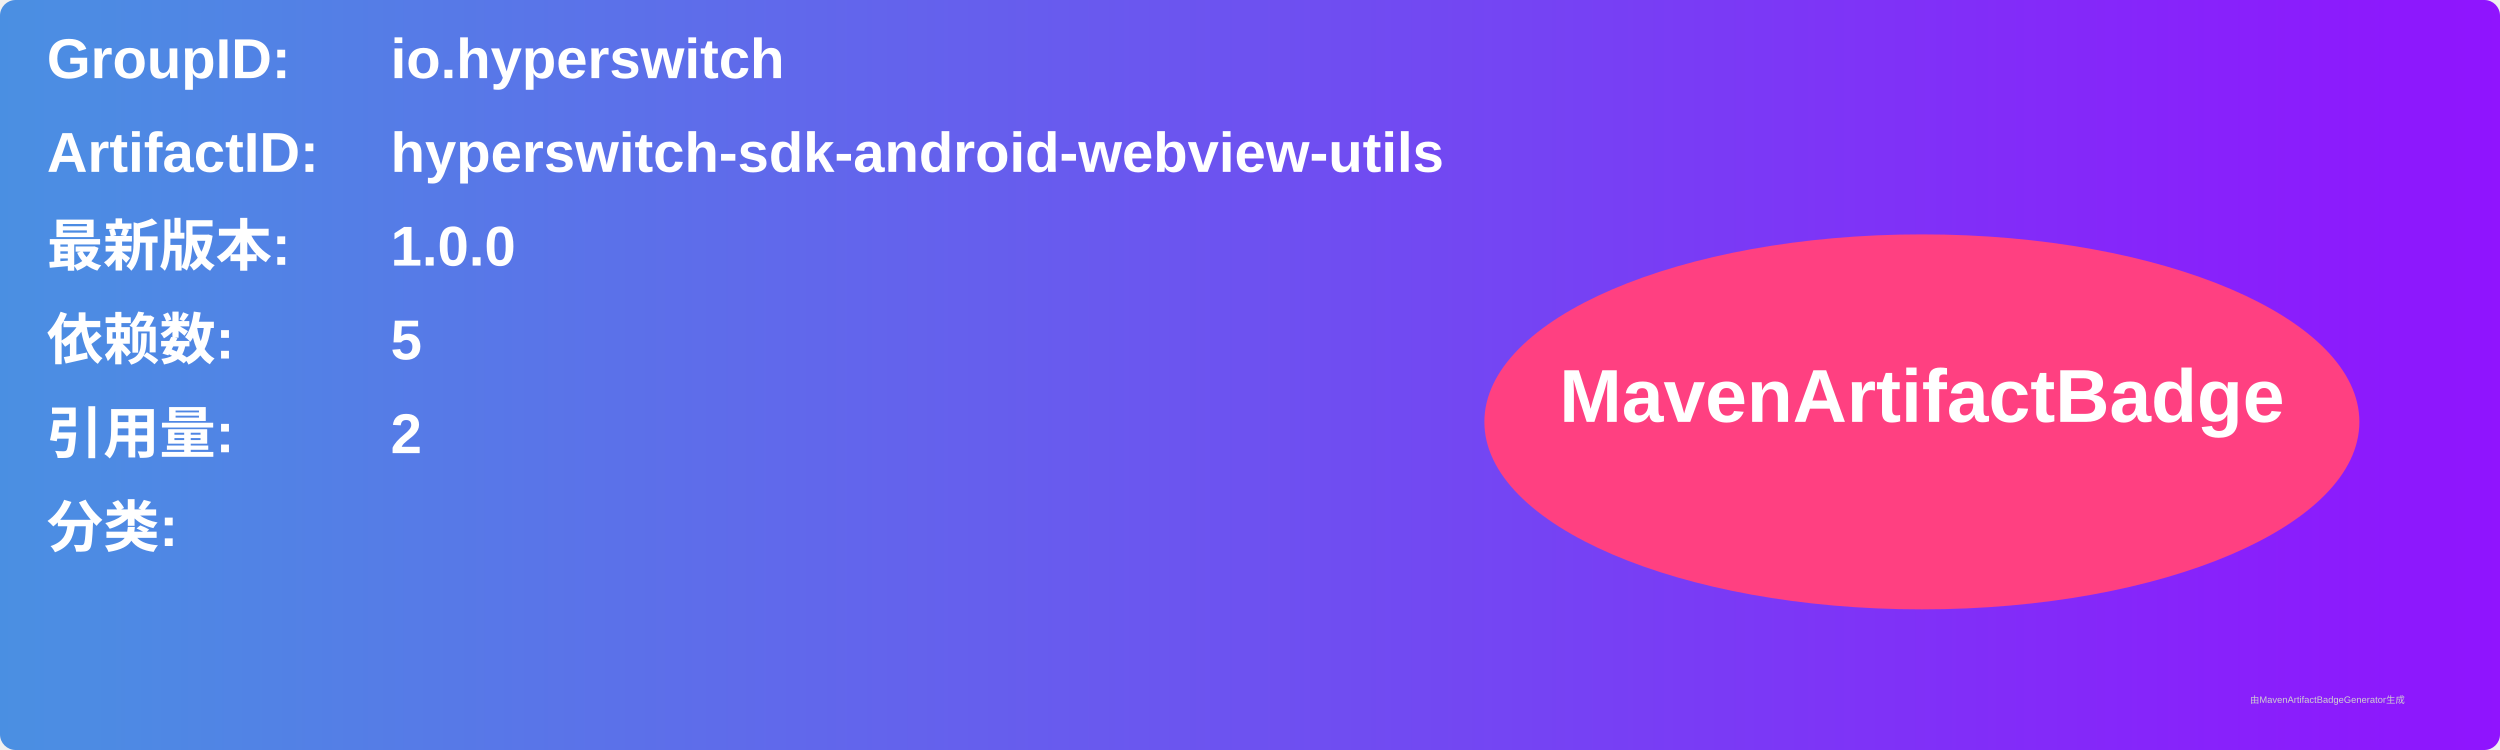
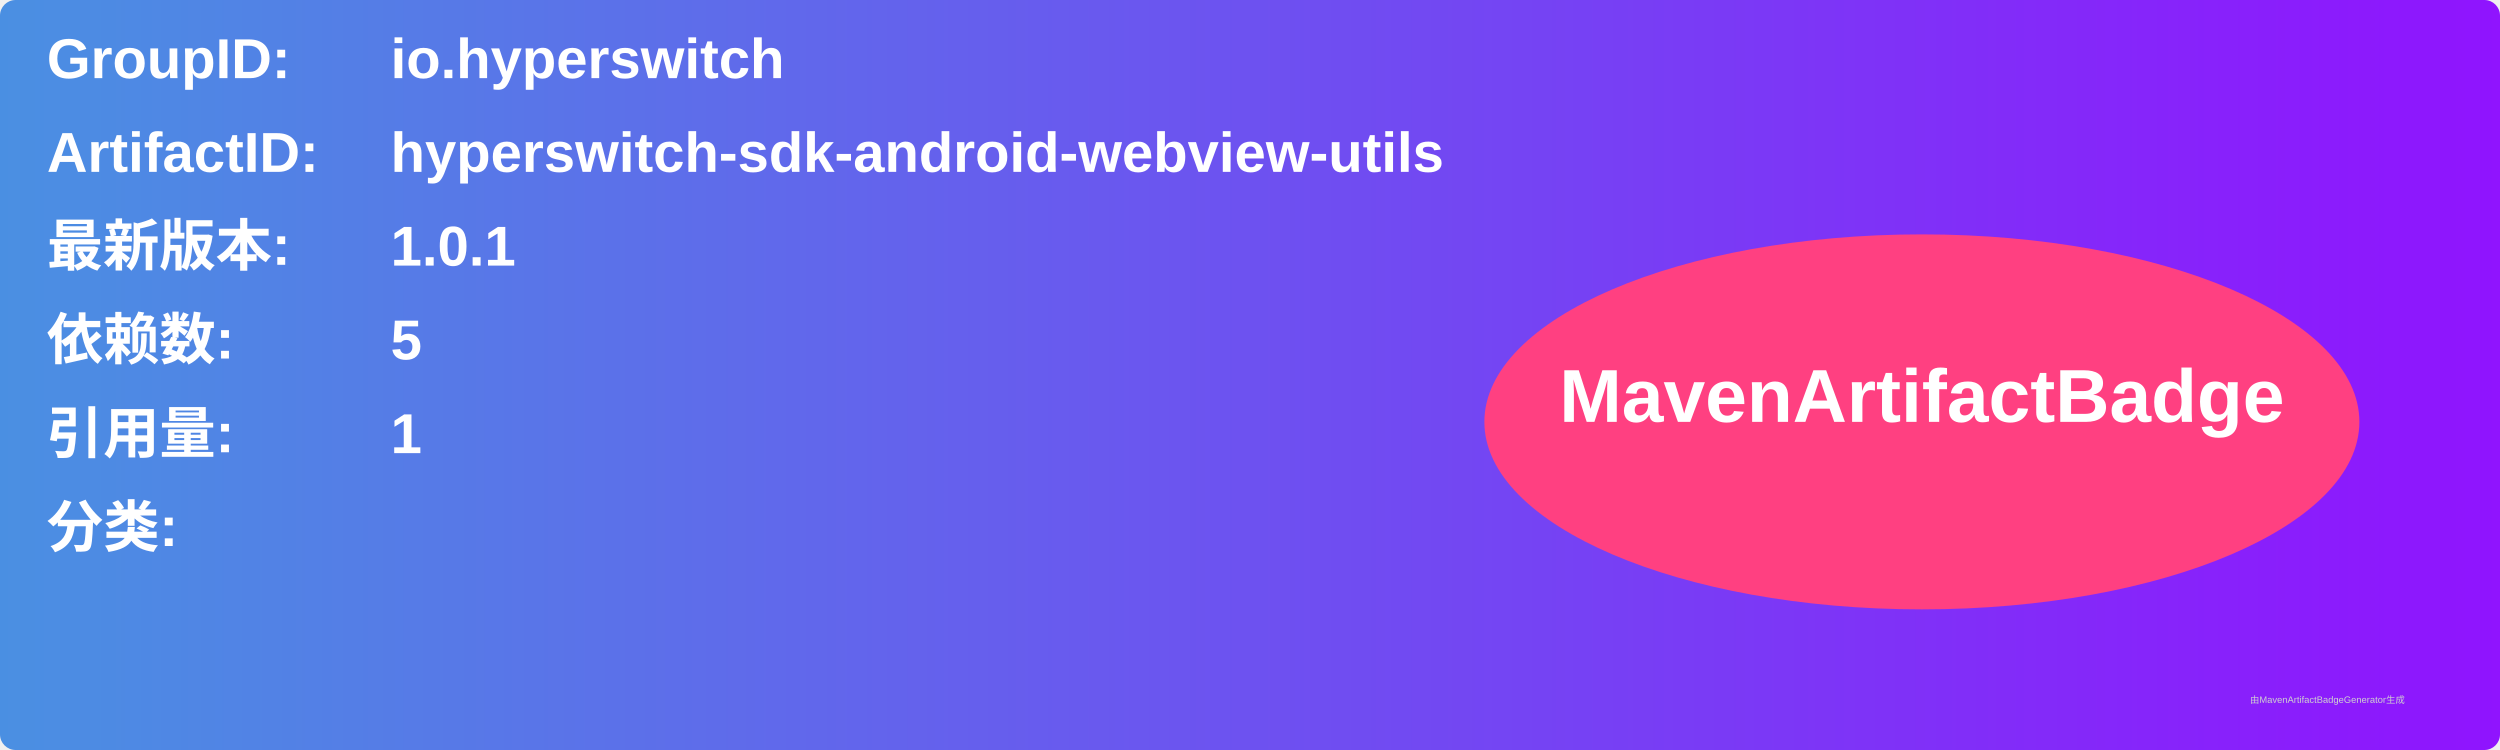
<svg xmlns="http://www.w3.org/2000/svg" width="800" height="240" viewBox="0 0 800 240">
  <linearGradient id="grad" x1="0%" y1="0%" x2="100%" y2="0%">
    <stop offset="0%" stop-color="#4a90e2" />
    <stop offset="100%" stop-color="#9013fe" />
  </linearGradient>
  <rect width="100%" height="100%" rx="5" ry="5" fill="url(#grad)" />
  <g transform="translate(15, 15)">
    <text x="0" y="10" font-family="Arial" font-size="18" fill="white" font-weight="bold" width="260">GroupID:</text>
    <text x="110" y="10" font-family="Arial" font-size="18" fill="white" font-weight="bold" width="460">io.hyperswitch</text>
    <text x="0" y="40" font-family="Arial" font-size="18" fill="white" font-weight="bold" width="260">ArtifactID:</text>
    <text x="110" y="40" font-family="Arial" font-size="18" fill="white" font-weight="bold" width="460">hyperswitch-sdk-android-webview-utils</text>
    <text x="0" y="70" font-family="Arial" font-size="18" fill="white" font-weight="bold">最新版本:</text>
    <text x="110" y="70" font-family="Arial" font-size="18" fill="white" font-weight="bold">
-       <tspan font-weight="bold">1.0.0</tspan>
+       <tspan font-weight="bold">1.0.1</tspan>
    </text>
    <text x="0" y="100" font-family="Arial" font-size="18" fill="white" font-weight="bold">依赖数: </text>
    <text x="110" y="100" font-family="Arial" font-size="18" fill="white">
      <tspan font-weight="bold">5</tspan>
    </text>
    <text x="0" y="130" font-family="Arial" font-size="18" fill="white" font-weight="bold">引用量: </text>
    <text x="110" y="130" font-family="Arial" font-size="18" fill="white">
-       <tspan font-weight="bold">2</tspan>
+       <tspan font-weight="bold">1</tspan>
    </text>
    <text x="0" y="160" font-family="Arial" font-size="18" fill="white" font-weight="bold">分类:</text>
    <text x="10" y="190" font-family="Arial" font-size="10" fill="white">
      <tspan font-weight="bold" />
    </text>
    <ellipse cx="600" cy="120" rx="140" ry="60" fill="#ff4081" />
    <text x="600" y="120" text-anchor="middle" font-family="Arial" font-size="24" fill="white" font-weight="bold">MavenArtifactBadge</text>
  </g>
  <text x="720" y="225" font-family="Arial" font-size="3" fill="#d0d0d0">由MavenArtifactBadgeGenerator生成</text>
</svg>
